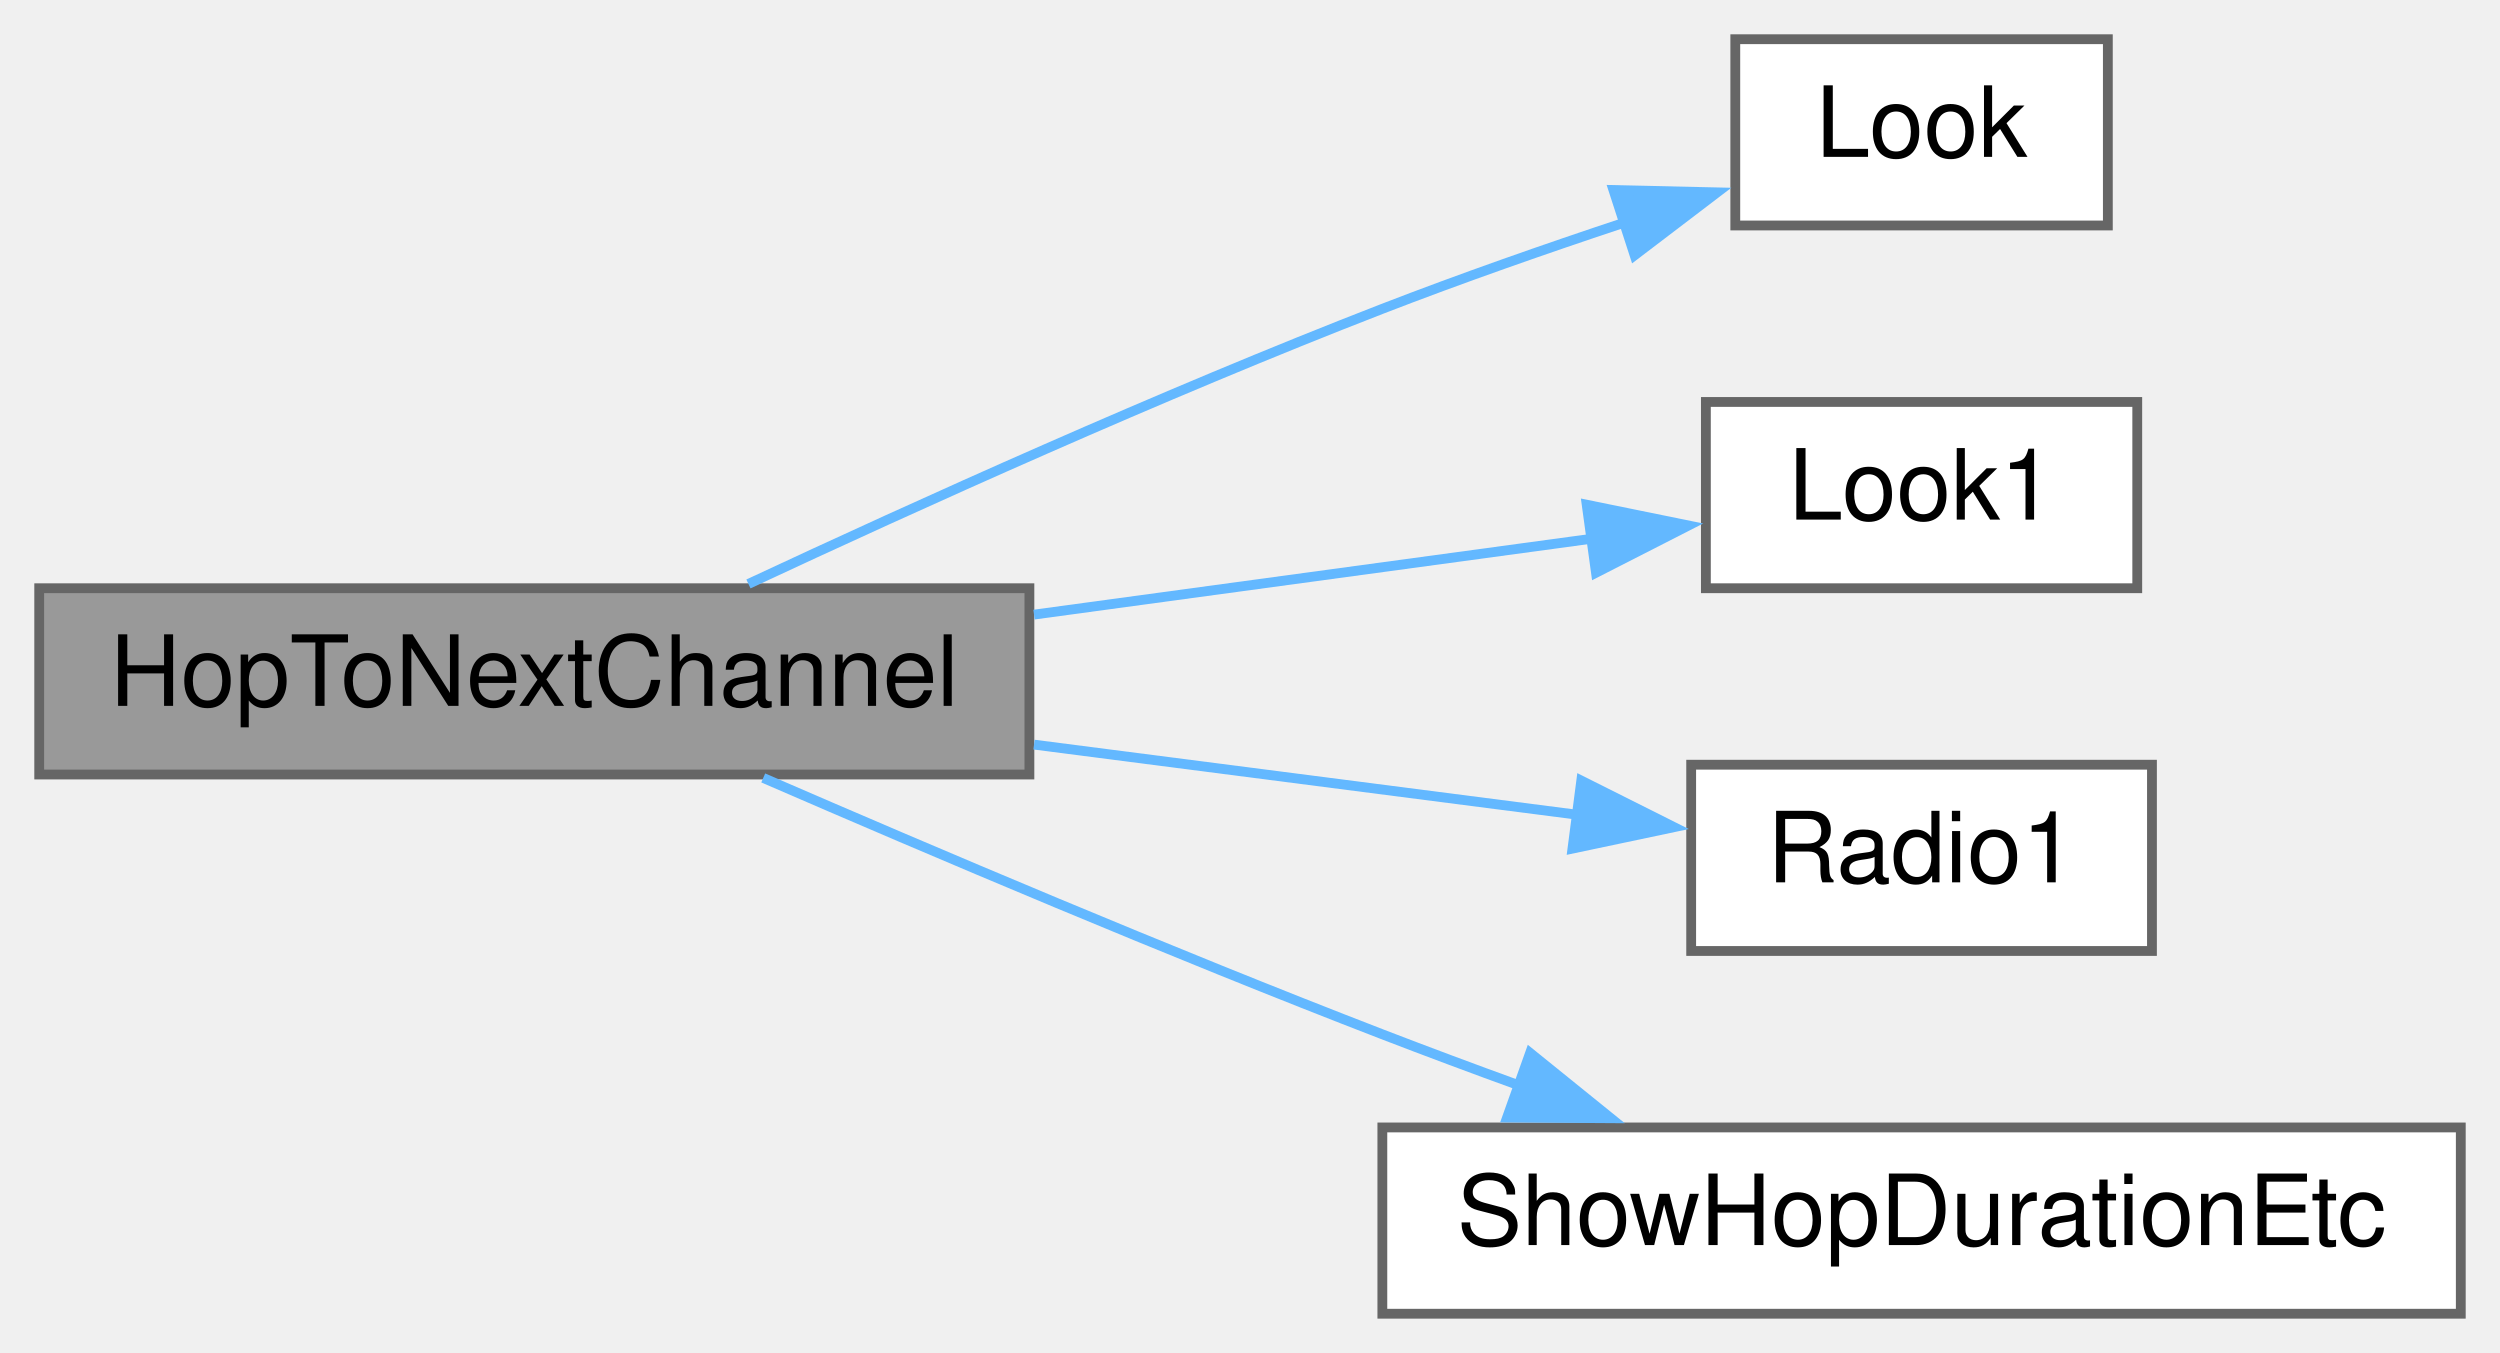
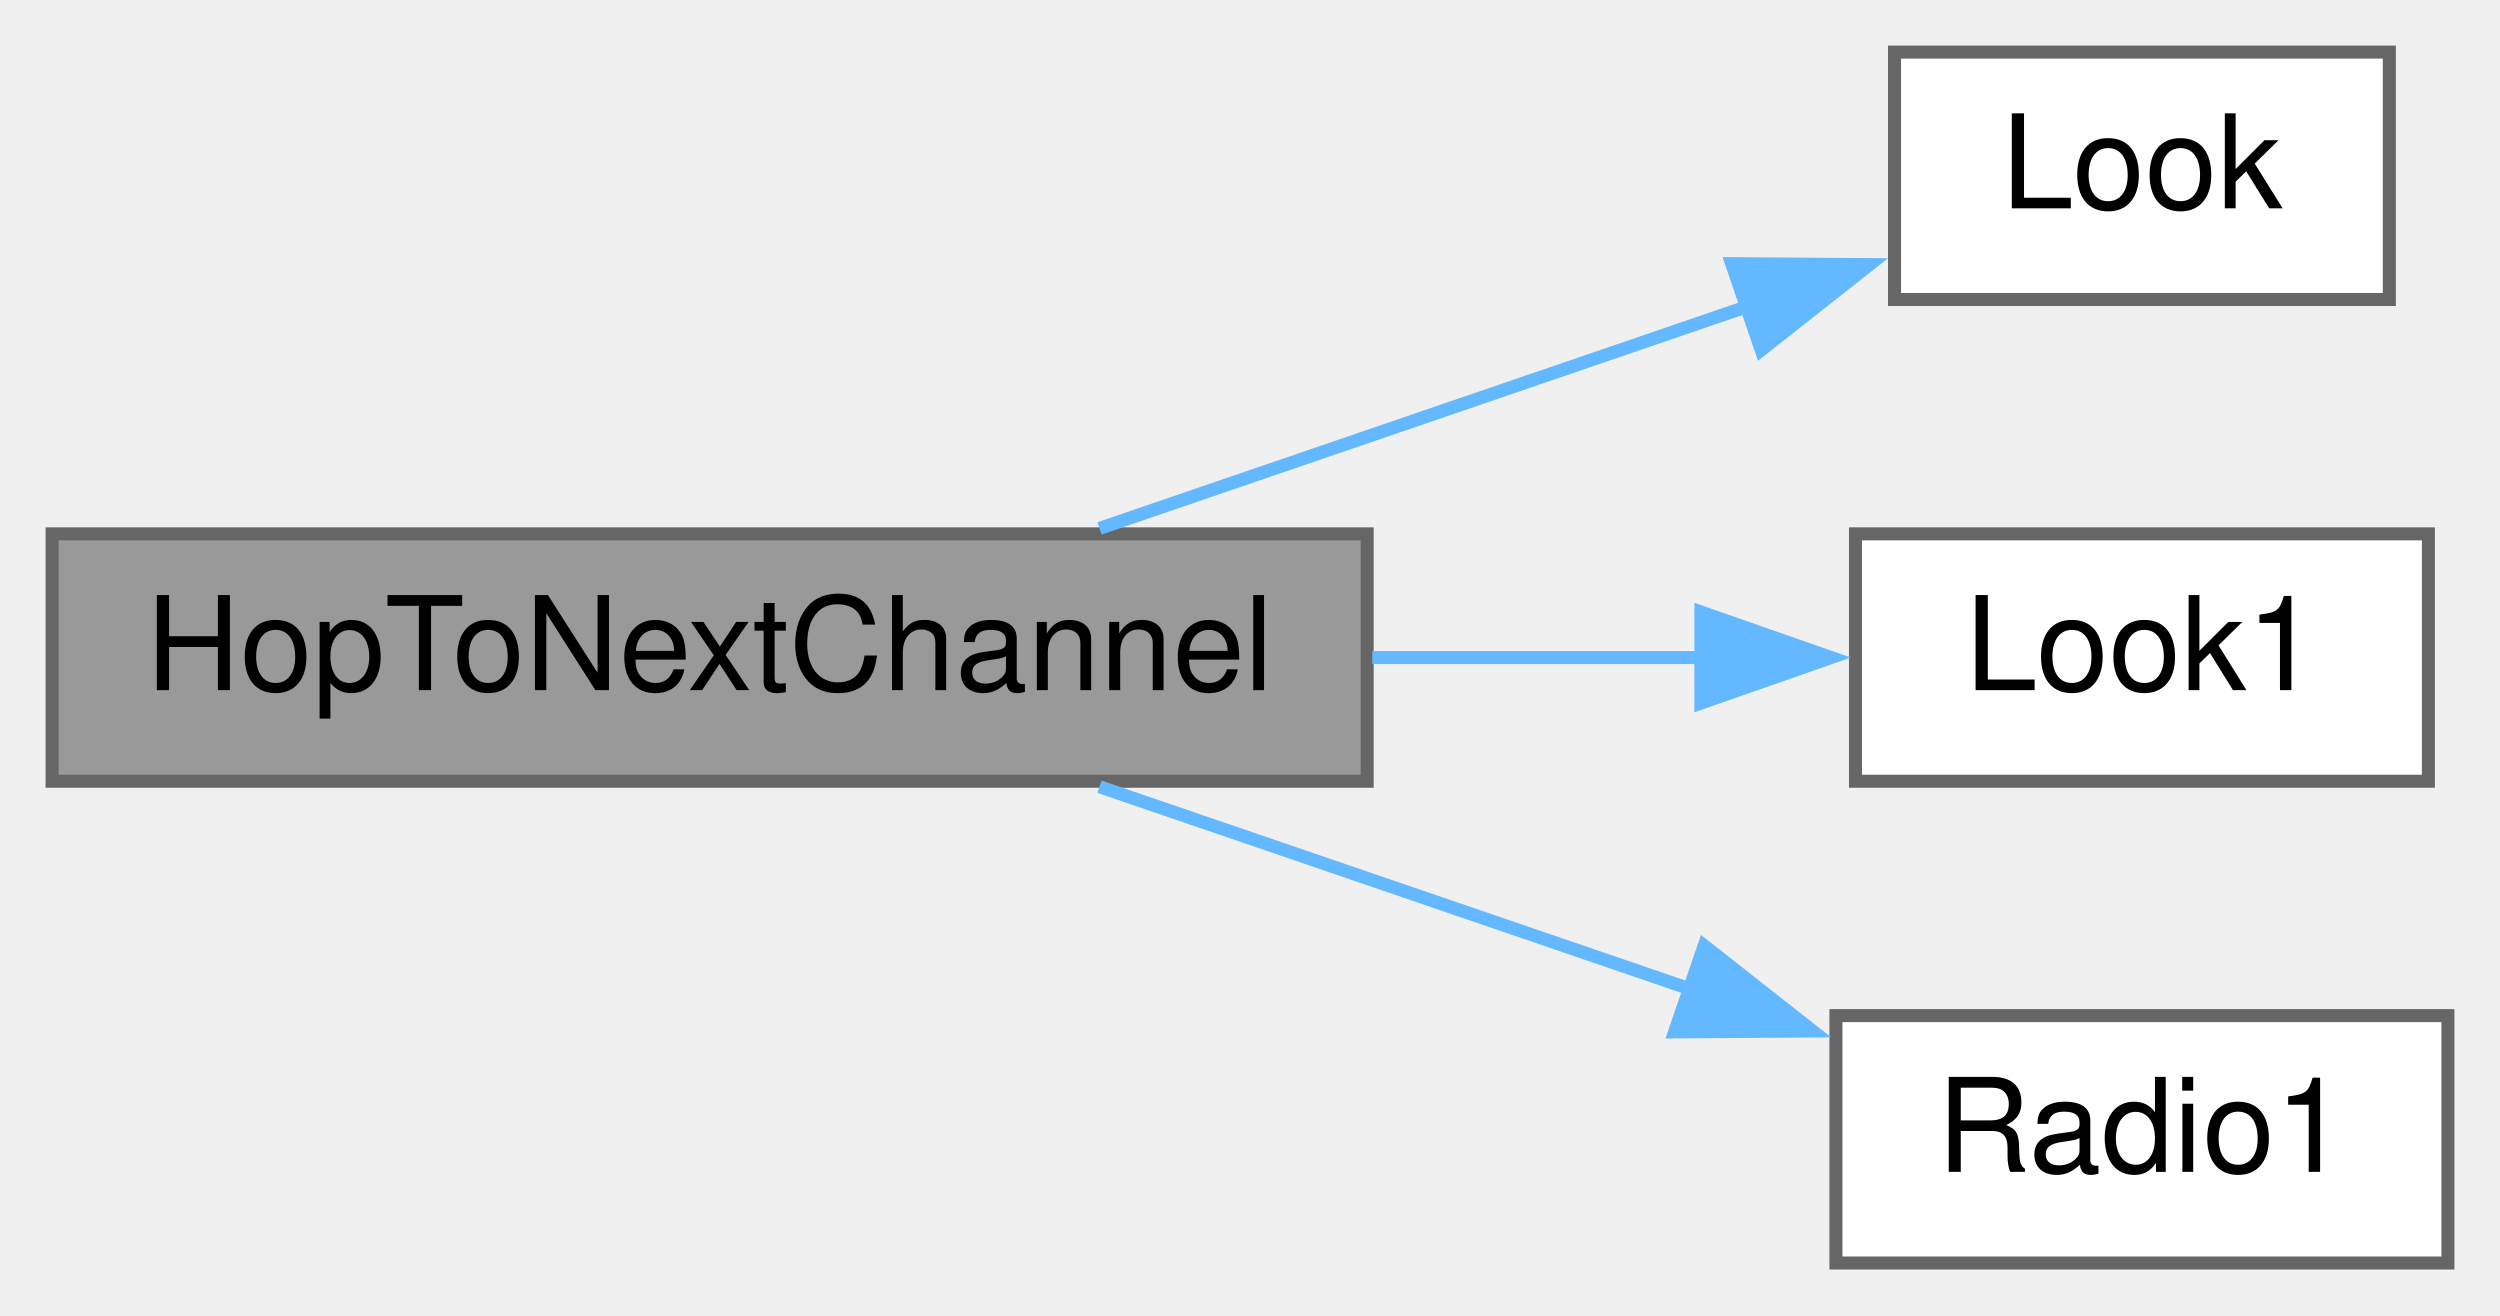
- <svg xmlns="http://www.w3.org/2000/svg" xmlns:xlink="http://www.w3.org/1999/xlink" width="255pt" height="138pt" viewBox="0.00 0.00 255.00 138.00">
-   <g id="graph0" class="graph" transform="scale(1 1) rotate(0) translate(4 134)">
+ <svg xmlns="http://www.w3.org/2000/svg" xmlns:xlink="http://www.w3.org/1999/xlink" width="192pt" height="101pt" viewBox="0.00 0.00 192.00 101.00">
+   <g id="graph0" class="graph" transform="scale(1 1) rotate(0) translate(4 97)">
    <g id="node1" class="node">
      <g id="a_node1">
        <a xlink:title=" ">
-           <polygon fill="#999999" stroke="#666666" points="101,-74 0,-74 0,-55 101,-55 101,-74" />
-           <text text-anchor="middle" x="50.5" y="-62" font-family="Helvetica,sans-Serif" font-size="10.00">HopToNextChannel</text>
+           <polygon fill="#999999" stroke="#666666" points="101,-56 0,-56 0,-37 101,-37 101,-56" />
+           <text text-anchor="middle" x="50.5" y="-44" font-family="Helvetica,sans-Serif" font-size="10.00">HopToNextChannel</text>
        </a>
      </g>
    </g>
    <g id="node2" class="node">
      <g id="a_node2">
        <a xlink:href="Utilities_8h.html#a6d87eba17154f7f4f2f3802ef8ee261f" target="_top" xlink:title=" ">
-           <polygon fill="white" stroke="#666666" points="211,-130 173,-130 173,-111 211,-111 211,-130" />
-           <text text-anchor="middle" x="192" y="-118" font-family="Helvetica,sans-Serif" font-size="10.00">Look</text>
+           <polygon fill="white" stroke="#666666" points="179.5,-93 141.5,-93 141.5,-74 179.5,-74 179.5,-93" />
+           <text text-anchor="middle" x="160.5" y="-81" font-family="Helvetica,sans-Serif" font-size="10.00">Look</text>
        </a>
      </g>
    </g>
    <g id="edge1" class="edge">
-       <path fill="none" stroke="#63b8ff" d="M72.34,-74.44C89.51,-82.46 114.59,-93.81 137,-102.5 144.95,-105.58 153.68,-108.64 161.76,-111.32" />
-       <polygon fill="#63b8ff" stroke="#63b8ff" points="160.57,-114.62 171.16,-114.38 162.73,-107.96 160.57,-114.62" />
+       <path fill="none" stroke="#63b8ff" d="M80.44,-56.42C95.93,-61.72 114.95,-68.24 130.45,-73.55" />
+       <polygon fill="#63b8ff" stroke="#63b8ff" points="128.99,-76.75 139.58,-76.68 131.26,-70.12 128.99,-76.75" />
    </g>
    <g id="node3" class="node">
      <g id="a_node3">
        <a xlink:href="Utilities_8h.html#aea423a497d09a142f394356bc8438c41" target="_top" xlink:title=" ">
-           <polygon fill="white" stroke="#666666" points="214,-93 170,-93 170,-74 214,-74 214,-93" />
-           <text text-anchor="middle" x="192" y="-81" font-family="Helvetica,sans-Serif" font-size="10.00">Look1</text>
+           <polygon fill="white" stroke="#666666" points="182.5,-56 138.5,-56 138.5,-37 182.5,-37 182.5,-56" />
+           <text text-anchor="middle" x="160.5" y="-44" font-family="Helvetica,sans-Serif" font-size="10.00">Look1</text>
        </a>
      </g>
    </g>
    <g id="edge2" class="edge">
-       <path fill="none" stroke="#63b8ff" d="M101.47,-71.31C120.52,-73.9 141.73,-76.79 158.72,-79.1" />
-       <polygon fill="#63b8ff" stroke="#63b8ff" points="157.84,-82.52 168.23,-80.4 158.79,-75.58 157.84,-82.52" />
+       <path fill="none" stroke="#63b8ff" d="M101.39,-46.5C109.98,-46.5 118.71,-46.5 126.7,-46.5" />
+       <polygon fill="#63b8ff" stroke="#63b8ff" points="126.63,-50 136.63,-46.5 126.63,-43 126.63,-50" />
    </g>
    <g id="node4" class="node">
      <g id="a_node4">
        <a xlink:href="radio_8h.html#a6e2d4126d864c50e7c23c988c2bfdd1a" target="_top" xlink:title=" ">
-           <polygon fill="white" stroke="#666666" points="215.5,-56 168.5,-56 168.5,-37 215.5,-37 215.5,-56" />
-           <text text-anchor="middle" x="192" y="-44" font-family="Helvetica,sans-Serif" font-size="10.00">Radio1</text>
+           <polygon fill="white" stroke="#666666" points="184,-19 137,-19 137,0 184,0 184,-19" />
+           <text text-anchor="middle" x="160.5" y="-7" font-family="Helvetica,sans-Serif" font-size="10.00">Radio1</text>
        </a>
      </g>
    </g>
    <g id="edge3" class="edge">
-       <path fill="none" stroke="#63b8ff" d="M101.47,-58.05C119.84,-55.68 140.2,-53.05 156.86,-50.9" />
-       <polygon fill="#63b8ff" stroke="#63b8ff" points="157.29,-54.38 166.76,-49.63 156.39,-47.44 157.29,-54.38" />
-     </g>
-     <g id="node5" class="node">
-       <g id="a_node5">
-         <a xlink:href="radio_8h.html#a2863e7455e30e6fddc0fcf56f62d6564" target="_top" xlink:title=" ">
-           <polygon fill="white" stroke="#666666" points="247,-19 137,-19 137,0 247,0 247,-19" />
-           <text text-anchor="middle" x="192" y="-7" font-family="Helvetica,sans-Serif" font-size="10.00">ShowHopDurationEtc</text>
-         </a>
-       </g>
-     </g>
-     <g id="edge4" class="edge">
-       <path fill="none" stroke="#63b8ff" d="M73.85,-54.65C91.02,-47.2 115.36,-36.85 137,-28.5 141.49,-26.77 146.2,-25.01 150.91,-23.3" />
-       <polygon fill="#63b8ff" stroke="#63b8ff" points="152.07,-26.6 160.31,-19.94 149.72,-20.01 152.07,-26.6" />
+       <path fill="none" stroke="#63b8ff" d="M80.44,-36.58C94.48,-31.77 111.43,-25.97 126.02,-20.97" />
+       <polygon fill="#63b8ff" stroke="#63b8ff" points="126.88,-24.37 135.21,-17.82 124.61,-17.75 126.88,-24.37" />
    </g>
  </g>
</svg>
